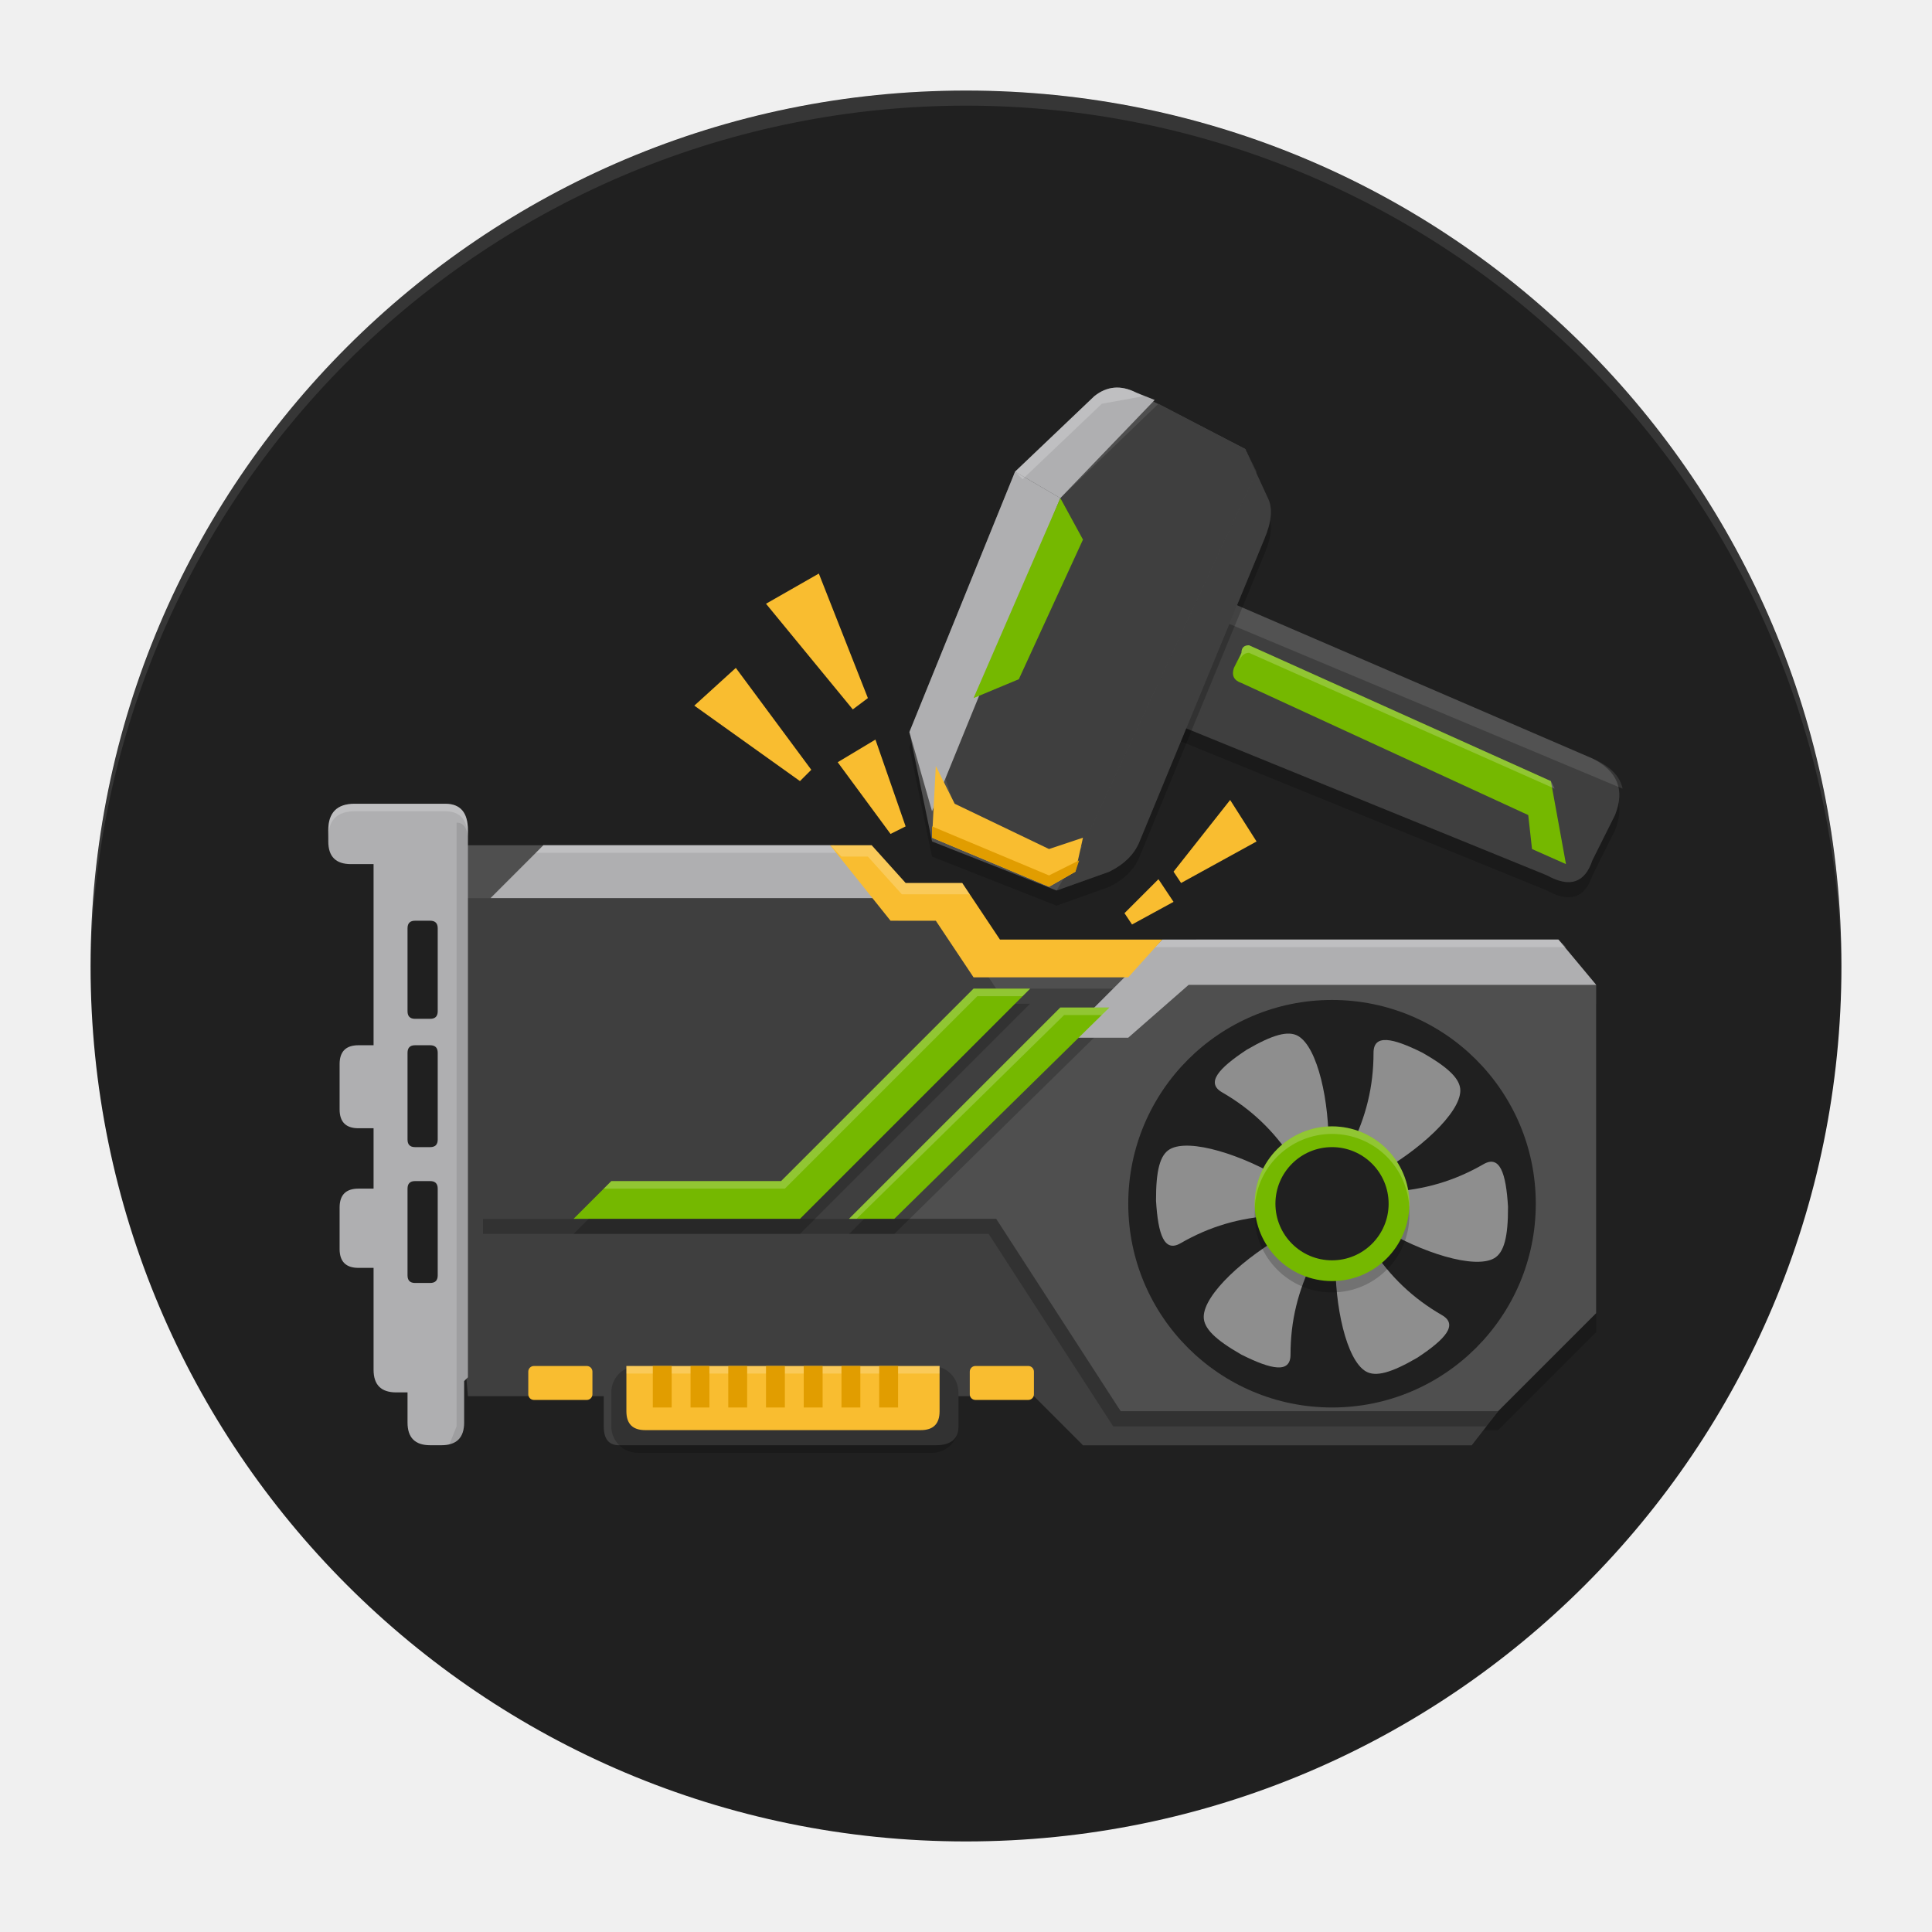
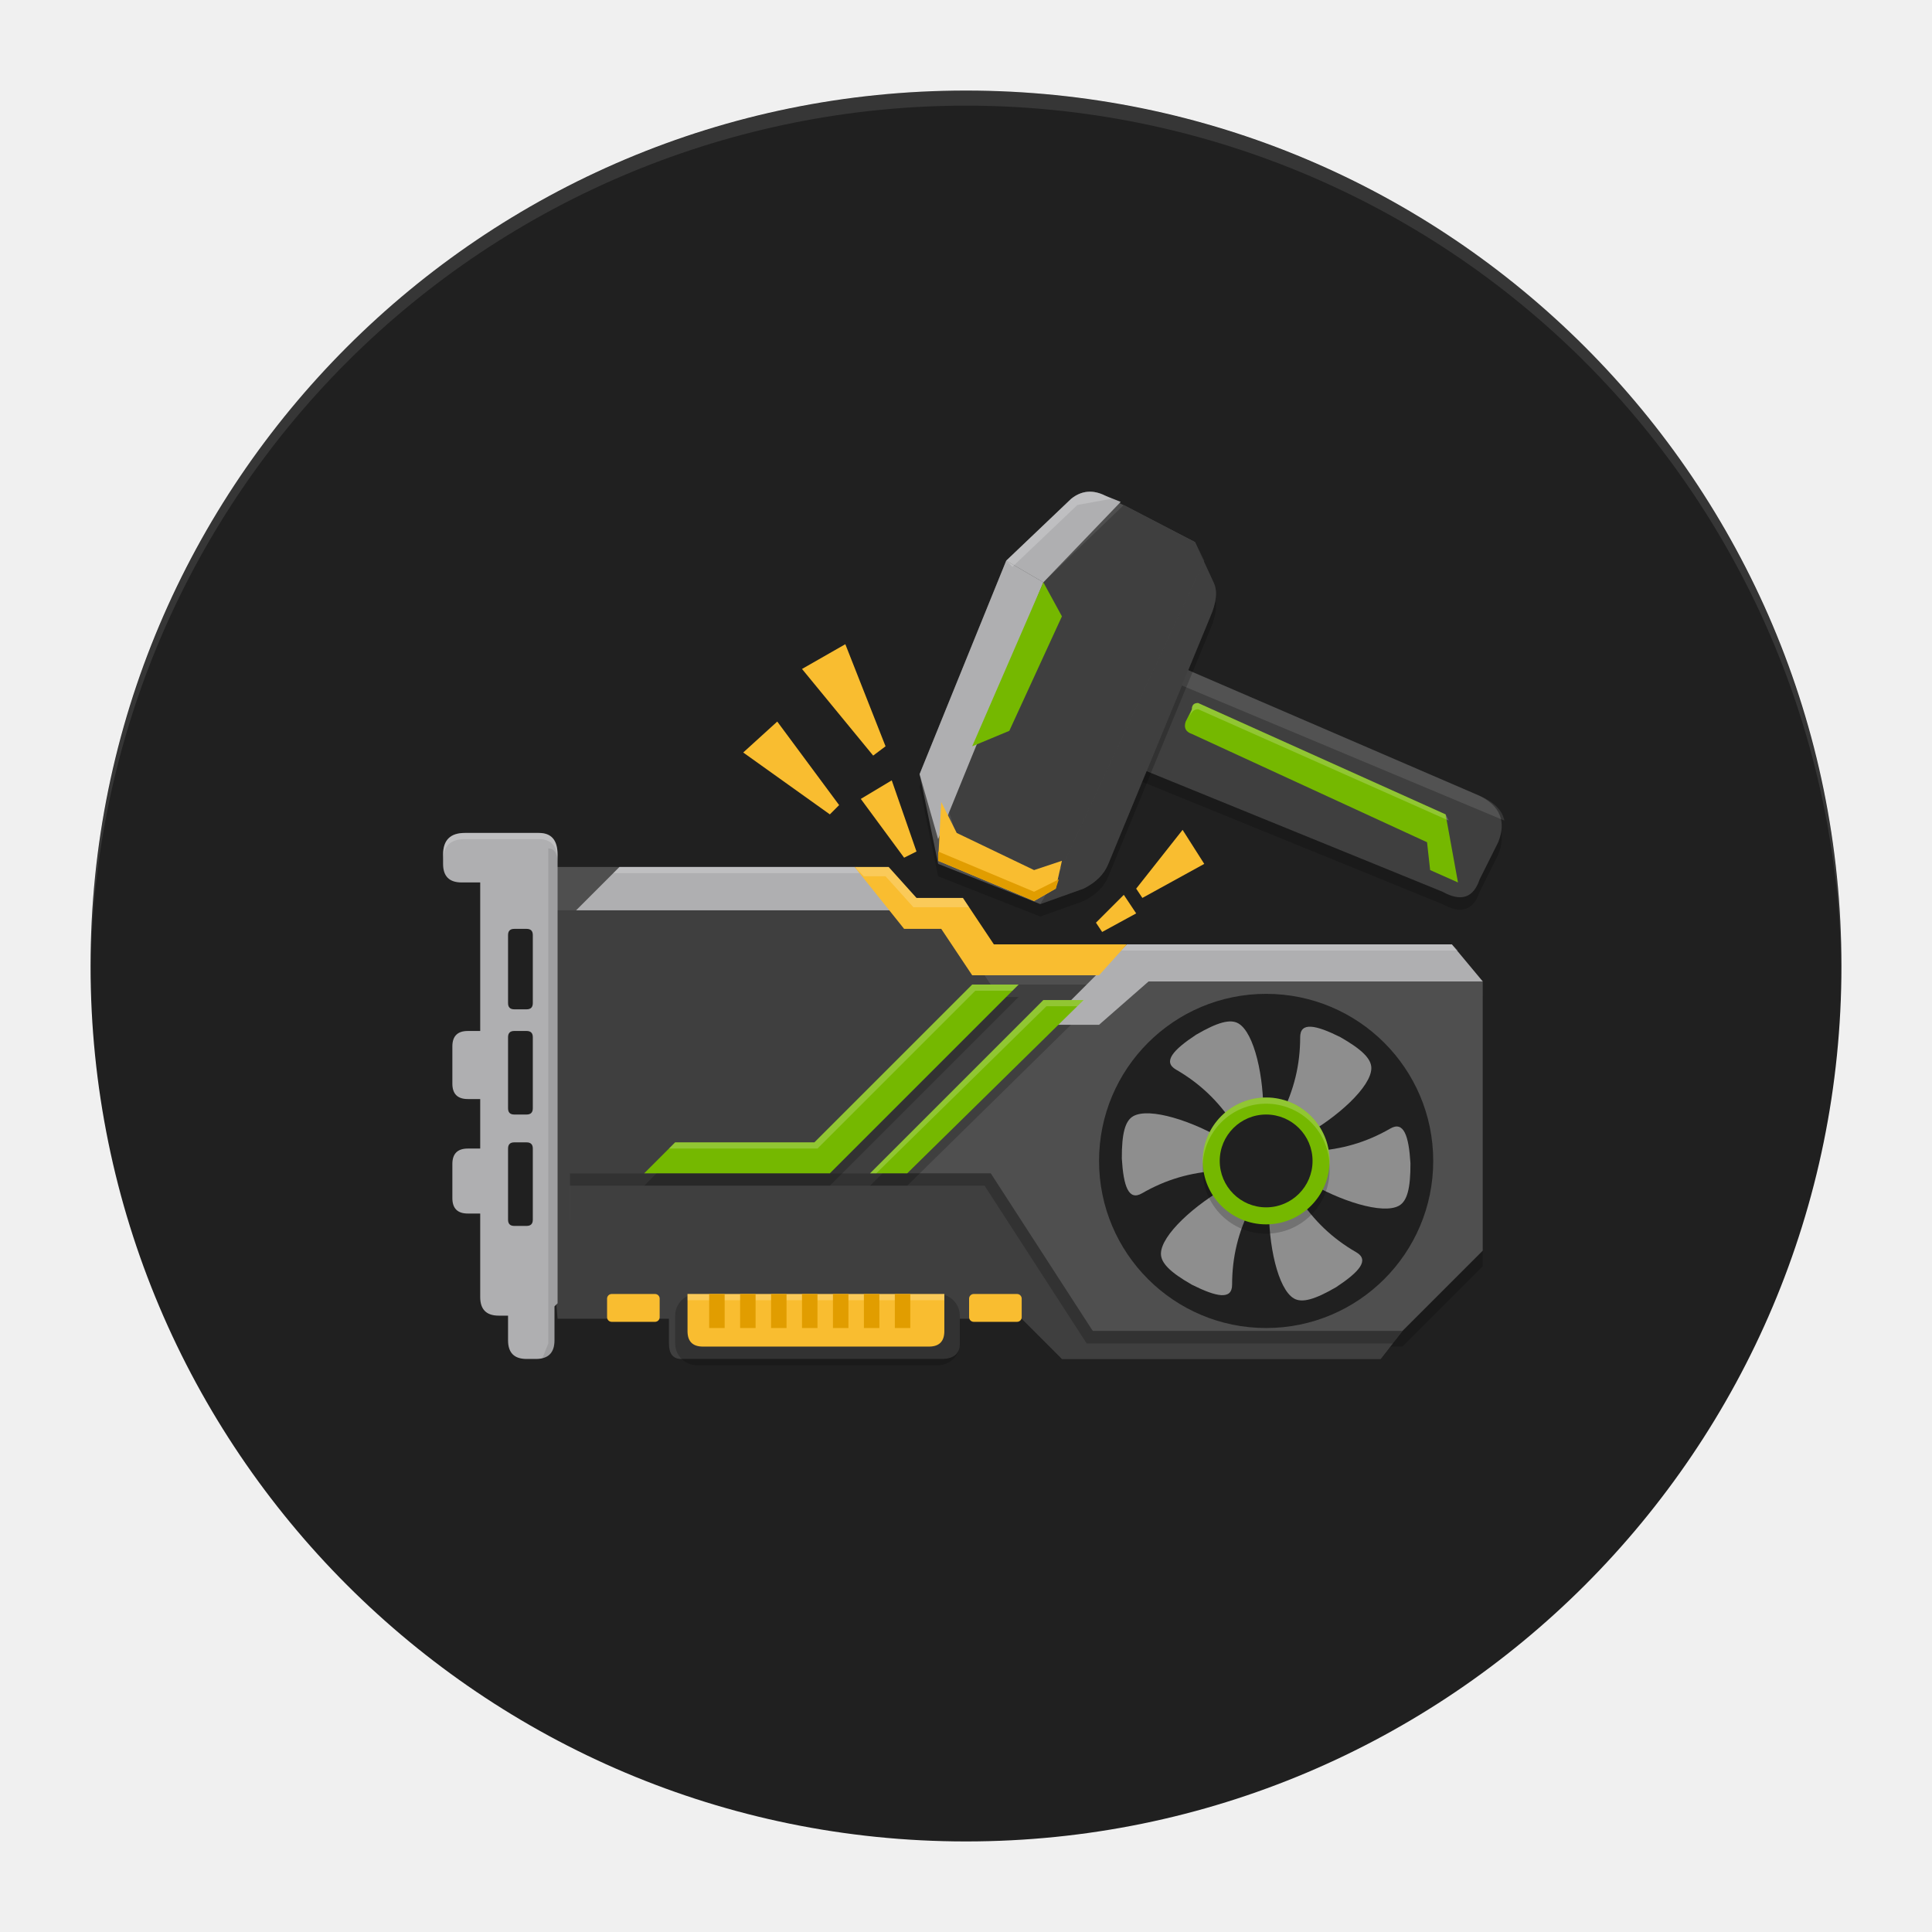
<svg xmlns="http://www.w3.org/2000/svg" width="512" height="512" viewBox="0 0 512 512" fill="none">
  <path d="M256 488C384.13 488 488 384.13 488 256C488 127.87 384.13 24 256 24C127.87 24 24 127.87 24 256C24 384.13 127.87 488 256 488Z" fill="#202020" />
  <path opacity="0.1" d="M24 256C24 194.47 48.443 135.46 91.951 91.951C135.46 48.443 194.47 24 256 24C317.53 24 376.54 48.443 420.049 91.951C463.557 135.46 488 194.47 488 256V260C488 198.47 463.557 139.46 420.049 95.951C376.54 52.443 317.53 28 256 28C194.47 28 135.46 52.443 91.951 95.951C48.443 139.46 24 198.47 24 260V256Z" fill="white" />
-   <path opacity="0.2" d="M120 229H221L236 245H251L264 261H303L317 254H413L423 266V353L397 379H297L267 343H128V328H120V229Z" fill="black" />
-   <path d="M120 323H268L297 374H397L390 383H287L274 370H254V378C254 381.333 252 383 248 383H164C161.333 383 160 381.333 160 378V370H124L120 323Z" fill="#3F3F3F" />
-   <path d="M120 224H221L236 240H251L264 256H303L317 249H413L423 261V348L397 374H297L267 338H128V323H120V224Z" fill="#4F4F4F" />
-   <path d="M120 238H233L238 244H252L264 262H300L292 273H280L236 323H128V338H120V238Z" fill="#3F3F3F" />
-   <path d="M128 323H264L297 374H397L390 383H287L262 347H128V323Z" fill="#3F3F3F" />
-   <path opacity="0.2" d="M128 323H264L297 374H397L394 378H295L262 327H128V323Z" fill="black" />
-   <path opacity="0.2" d="M162 317H207L258 266H273L212 327H152L162 317Z" fill="black" />
-   <path opacity="0.2" d="M225 327L281 271H294L237 327H225Z" fill="black" />
-   <path d="M130 238L144 224H220L234 238H130Z" fill="#AFAFB1" />
-   <path opacity="0.2" d="M144 224H220L222 226H142L144 224Z" fill="white" />
-   <path d="M282 275L308 249H413L423 261H315L299 275H282Z" fill="#AFAFB1" />
-   <path opacity="0.2" d="M308 249H413L415 251H306L308 249Z" fill="white" />
-   <path d="M220 224H231L240 234H255L265 249H308L299 259H258L248 244H236L220 224Z" fill="#F9BD30" />
-   <path opacity="0.2" d="M220 224H231L240 234H255L257 237H239L230 227H223L220 224Z" fill="white" />
-   <path d="M162 313H207L258 262H273L212 323H152L162 313Z" fill="#75B800" />
-   <path d="M225 323L281 267H294L237 323H225Z" fill="#75B800" />
-   <path opacity="0.2" d="M162 313H207L258 262H273L271 264H259L208 315H160L162 313Z" fill="white" />
-   <path opacity="0.2" d="M225 323L281 267H294L292 269H282L227 323H225Z" fill="white" />
-   <path opacity="0.2" d="M247 362H169C165.134 362 162 365.134 162 369V378C162 381.866 165.134 385 169 385H247C250.866 385 254 381.866 254 378V369C254 365.134 250.866 362 247 362Z" fill="black" />
-   <path d="M166 362H249V374C249 377.333 247.333 379 244 379H171C167.667 379 166 377.333 166 374V362Z" fill="#F9BD30" />
-   <path opacity="0.2" d="M166 362H249V364H166V362Z" fill="white" />
-   <path d="M155.5 362H141.5C140.672 362 140 362.672 140 363.5V369.5C140 370.328 140.672 371 141.5 371H155.5C156.328 371 157 370.328 157 369.5V363.5C157 362.672 156.328 362 155.5 362Z" fill="#F9BD30" />
-   <path d="M272.5 362H258.5C257.672 362 257 362.672 257 363.5V369.5C257 370.328 257.672 371 258.5 371H272.5C273.328 371 274 370.328 274 369.5V363.5C274 362.672 273.328 362 272.5 362Z" fill="#F9BD30" />
-   <path d="M178 362H173V373H178V362Z" fill="#E19D00" />
-   <path d="M188 362H183V373H188V362Z" fill="#E19D00" />
-   <path d="M198 362H193V373H198V362Z" fill="#E19D00" />
-   <path d="M208 362H203V373H208V362Z" fill="#E19D00" />
-   <path d="M218 362H213V373H218V362Z" fill="#E19D00" />
-   <path d="M228 362H223V373H228V362Z" fill="#E19D00" />
-   <path d="M238 362H233V373H238V362Z" fill="#E19D00" />
-   <path d="M353 373C382.823 373 407 348.823 407 319C407 289.177 382.823 265 353 265C323.177 265 299 289.177 299 319C299 348.823 323.177 373 353 373Z" fill="#202020" />
-   <path d="M358 304C362 296 364 288 364 279C364 274 369 275 377 279C384 283 387 286 387 289C387 295 376 305 365 311L358 304Z" fill="#8E8E8E" />
-   <path d="M368.49 315.83C377.418 315.294 385.346 313.026 393.14 308.526C397.471 306.026 399.105 310.856 399.64 319.785C399.676 327.847 398.578 331.945 395.98 333.445C390.784 336.445 376.624 331.919 365.928 325.392L368.49 315.83Z" fill="#8E8E8E" />
-   <path d="M363.49 330.83C368.418 338.294 374.346 344.026 382.14 348.526C386.471 351.026 383.105 354.856 375.64 359.785C368.676 363.847 364.578 364.945 361.98 363.445C356.784 360.445 353.624 345.918 353.928 333.392L363.49 330.83Z" fill="#8E8E8E" />
-   <path d="M348 334C344 342 342 350 342 359C342 364 337 363 329 359C322 355 319 352 319 349C319 343 330 333 341 327L348 334Z" fill="#8E8E8E" />
-   <path d="M337.509 322.17C328.581 322.706 320.653 324.974 312.859 329.474C308.528 331.974 306.894 327.144 306.359 318.215C306.323 310.153 307.421 306.055 310.019 304.555C315.215 301.555 329.375 306.081 340.071 312.608L337.509 322.17Z" fill="#8E8E8E" />
-   <path d="M342.509 307.17C337.581 299.706 331.653 293.974 323.859 289.474C319.528 286.974 322.894 283.144 330.359 278.215C337.323 274.153 341.421 273.055 344.019 274.555C349.215 277.555 352.375 292.081 352.071 304.608L342.509 307.17Z" fill="#8E8E8E" />
-   <path opacity="0.2" d="M353 342.5C364.322 342.5 373.5 333.322 373.5 322C373.5 310.678 364.322 301.5 353 301.5C341.678 301.5 332.5 310.678 332.5 322C332.5 333.322 341.678 342.5 353 342.5Z" fill="black" />
-   <path d="M353 339.5C364.322 339.5 373.5 330.322 373.5 319C373.5 307.678 364.322 298.5 353 298.5C341.678 298.5 332.5 307.678 332.5 319C332.5 330.322 341.678 339.5 353 339.5Z" fill="#75B800" />
-   <path d="M353 334C361.284 334 368 327.284 368 319C368 310.716 361.284 304 353 304C344.716 304 338 310.716 338 319C338 327.284 344.716 334 353 334Z" fill="#202020" />
-   <path opacity="0.2" d="M332.5 319C332.5 313.563 334.66 308.349 338.504 304.504C342.349 300.66 347.563 298.5 353 298.5C358.437 298.5 363.651 300.66 367.496 304.504C371.34 308.349 373.5 313.563 373.5 319V321C373.5 315.563 371.34 310.349 367.496 306.504C363.651 302.66 358.437 300.5 353 300.5C347.563 300.5 342.349 302.66 338.504 306.504C334.66 310.349 332.5 315.563 332.5 321V319Z" fill="white" />
-   <path fill-rule="evenodd" clip-rule="evenodd" d="M94 213H118C122 213 124 215.333 124 220V365L123 366V377C123 381 121 383 117 383H114C110 383 108 381 108 377V369H105C101 369 99 367 99 363V336H95C91.667 336 90 334.333 90 331V320C90 316.667 91.667 315 95 315H99V299H95C91.667 299 90 297.333 90 294V282C90 278.667 91.667 277 95 277H99V229H93C89 229 87 227 87 223V220C87 215.333 89.333 213 94 213ZM108 246C108 244.667 108.667 244 110 244H114C115.333 244 116 244.667 116 246V268C116 269.333 115.333 270 114 270H110C108.667 270 108 269.333 108 268V246ZM108 279C108 277.667 108.667 277 110 277H114C115.333 277 116 277.667 116 279V302C116 303.333 115.333 304 114 304H110C108.667 304 108 303.333 108 302V279ZM108 315C108 313.667 108.667 313 110 313H114C115.333 313 116 313.667 116 315V338C116 339.333 115.333 340 114 340H110C108.667 340 108 339.333 108 338V315Z" fill="#AFAFB1" />
-   <path opacity="0.2" d="M94 213H118C122 213 124 215.333 124 220V222C124 217.333 122 215 118 215H94C89.333 215 87 217.333 87 222V220C87 215.333 89.333 213 94 213Z" fill="white" />
-   <path opacity="0.1" d="M121 218C123 218 124 219.667 124 223V365L123 366V377C123 380.333 121.667 382.333 119 383L121 378V218Z" fill="black" />
-   <path d="M203 160L217 152L230 185L226 188L203 160Z" fill="#F9BD30" />
-   <path d="M184 187L195 177L215 204L212 207L184 187Z" fill="#F9BD30" />
-   <path d="M222 202L232 196L240 219L236 221L222 202Z" fill="#F9BD30" />
-   <path d="M311 231L326 212L333 223L313 234L311 231Z" fill="#F9BD30" />
-   <path d="M298 242L307 233L311 239L300 245L298 242Z" fill="#F9BD30" />
-   <path opacity="0.2" d="M313 158L422 205C428.667 208.333 430.667 213.333 428 220L422 232C420 238 416 239.333 410 236L302 192L313 158Z" fill="black" />
-   <path d="M313 154L422 201C428.667 204.333 430.667 209.333 428 216L422 228C420 234 416 235.333 410 232L302 188L313 154Z" fill="#3F3F3F" />
-   <path opacity="0.1" d="M313 154L422 201C426.667 203 429.333 205.667 430 209L313 160V154Z" fill="white" />
-   <path d="M331 171L411 207L415 229L406 225L405 216L329 181C327 180.333 326.333 179 327 177L329 173C329 171.667 329.667 171 331 171Z" fill="#75B800" />
-   <path opacity="0.2" d="M331 171L411 207L412 209L331 173C329.667 173 328.667 174 328 176L329 173C329 171.667 329.667 171 331 171Z" fill="white" />
-   <path opacity="0.2" d="M241 198L269 129L290 109C293.333 106.333 297 106 301 108L330 123L336 136C337.333 138.667 337 142.333 335 147L302 227C300.667 230.333 298 233 294 235L280 240L247 227L241 198Z" fill="black" />
-   <path d="M241 194L269 125L290 105C293.333 102.333 297 102 301 104L330 119L336 132C337.333 134.667 337 138.333 335 143L302 223C300.667 226.333 298 229 294 231L280 236L247 223L241 194Z" fill="#4F4F4F" />
-   <path d="M281 132L307 107L330 119L333 125L287 224L277 230L253 214L247 195L281 132Z" fill="#3F3F3F" />
-   <path opacity="0.2" d="M330 119L336 132C337.333 134.667 337 138.333 335 143L302 223C300.667 226.333 298 229 294 231L280 236L287 224L333 125L330 119Z" fill="black" />
-   <path d="M269 125L281 132L258 188L247 215L241 194L269 125Z" fill="#AFAFB1" />
-   <path d="M269 125L290 105C293.333 102.333 297 102 301 104L306 106L281 132L269 125Z" fill="#AFAFB1" />
-   <path opacity="0.2" d="M269 125L290 105C293.333 102.333 297 102 301 104L303 105L292 107L271 127L269 125Z" fill="white" />
-   <path d="M281 132L287 143L270 180L258 185L281 132Z" fill="#75B800" />
-   <path d="M248 203L253 213L278 225L287 222L285 231L278 235L247 222L248 203Z" fill="#F9BD30" />
-   <path d="M247 219L278 232L286 228L285 231L278 235L247 222V219Z" fill="#E19D00" />
+   <g id="artwork" transform="translate(46.08 46.08) scale(0.82)">
+     <path opacity="0.2" d="M120 229H221L236 245H251L264 261H303L317 254H413L423 266V353L397 379H297L267 343H128V328H120V229Z" fill="black" />
+     <path d="M120 323H268L297 374H397L390 383H287L274 370H254V378C254 381.333 252 383 248 383H164C161.333 383 160 381.333 160 378V370H124L120 323Z" fill="#3F3F3F" />
+     <path d="M120 224H221L236 240H251L264 256H303L317 249H413L423 261V348L397 374H297L267 338H128V323H120V224Z" fill="#4F4F4F" />
+     <path d="M120 238H233L238 244H252L264 262H300L292 273H280L236 323H128V338H120V238Z" fill="#3F3F3F" />
+     <path d="M128 323H264L297 374H397L390 383H287L262 347H128V323Z" fill="#3F3F3F" />
+     <path opacity="0.2" d="M128 323H264L297 374H397L394 378H295L262 327H128V323Z" fill="black" />
+     <path opacity="0.2" d="M162 317H207L258 266H273L212 327H152L162 317Z" fill="black" />
+     <path opacity="0.2" d="M225 327L281 271H294L237 327H225Z" fill="black" />
+     <path d="M130 238L144 224H220L234 238H130Z" fill="#AFAFB1" />
+     <path opacity="0.2" d="M144 224H220L222 226H142L144 224Z" fill="white" />
+     <path d="M282 275L308 249H413L423 261H315L299 275H282Z" fill="#AFAFB1" />
+     <path opacity="0.2" d="M308 249H413L415 251H306L308 249Z" fill="white" />
+     <path d="M220 224H231L240 234H255L265 249H308L299 259H258L248 244H236L220 224Z" fill="#F9BD30" />
+     <path opacity="0.2" d="M220 224H231L240 234H255L257 237H239L230 227H223L220 224Z" fill="white" />
+     <path d="M162 313H207L258 262H273L212 323H152L162 313Z" fill="#75B800" />
+     <path d="M225 323L281 267H294L237 323H225Z" fill="#75B800" />
+     <path opacity="0.2" d="M162 313H207L258 262H273L271 264H259L208 315H160L162 313Z" fill="white" />
+     <path opacity="0.2" d="M225 323L281 267H294L292 269H282L227 323H225Z" fill="white" />
+     <path opacity="0.2" d="M247 362H169C165.134 362 162 365.134 162 369V378C162 381.866 165.134 385 169 385H247C250.866 385 254 381.866 254 378V369C254 365.134 250.866 362 247 362Z" fill="black" />
+     <path d="M166 362H249V374C249 377.333 247.333 379 244 379H171C167.667 379 166 377.333 166 374V362Z" fill="#F9BD30" />
+     <path opacity="0.2" d="M166 362H249V364H166V362Z" fill="white" />
+     <path d="M155.5 362H141.5C140.672 362 140 362.672 140 363.5V369.5C140 370.328 140.672 371 141.5 371H155.5C156.328 371 157 370.328 157 369.5V363.5C157 362.672 156.328 362 155.5 362Z" fill="#F9BD30" />
+     <path d="M272.5 362H258.5C257.672 362 257 362.672 257 363.5V369.5C257 370.328 257.672 371 258.5 371H272.5C273.328 371 274 370.328 274 369.5V363.5C274 362.672 273.328 362 272.5 362Z" fill="#F9BD30" />
+     <path d="M178 362H173V373H178V362Z" fill="#E19D00" />
+     <path d="M188 362H183V373H188V362Z" fill="#E19D00" />
+     <path d="M198 362H193V373H198V362Z" fill="#E19D00" />
+     <path d="M208 362H203V373H208V362Z" fill="#E19D00" />
+     <path d="M218 362H213V373H218V362Z" fill="#E19D00" />
+     <path d="M228 362H223V373H228V362Z" fill="#E19D00" />
+     <path d="M238 362H233V373H238V362Z" fill="#E19D00" />
+     <path d="M353 373C382.823 373 407 348.823 407 319C407 289.177 382.823 265 353 265C323.177 265 299 289.177 299 319C299 348.823 323.177 373 353 373Z" fill="#202020" />
+     <path d="M358 304C362 296 364 288 364 279C364 274 369 275 377 279C384 283 387 286 387 289C387 295 376 305 365 311L358 304Z" fill="#8E8E8E" />
+     <path d="M368.49 315.83C377.418 315.294 385.346 313.026 393.14 308.526C397.471 306.026 399.105 310.856 399.64 319.785C399.676 327.847 398.578 331.945 395.98 333.445C390.784 336.445 376.624 331.919 365.928 325.392L368.49 315.83Z" fill="#8E8E8E" />
+     <path d="M363.49 330.83C368.418 338.294 374.346 344.026 382.14 348.526C386.471 351.026 383.105 354.856 375.64 359.785C368.676 363.847 364.578 364.945 361.98 363.445C356.784 360.445 353.624 345.918 353.928 333.392L363.49 330.83Z" fill="#8E8E8E" />
+     <path d="M348 334C344 342 342 350 342 359C342 364 337 363 329 359C322 355 319 352 319 349C319 343 330 333 341 327L348 334Z" fill="#8E8E8E" />
+     <path d="M337.509 322.17C328.581 322.706 320.653 324.974 312.859 329.474C308.528 331.974 306.894 327.144 306.359 318.215C306.323 310.153 307.421 306.055 310.019 304.555C315.215 301.555 329.375 306.081 340.071 312.608L337.509 322.17Z" fill="#8E8E8E" />
+     <path d="M342.509 307.17C337.581 299.706 331.653 293.974 323.859 289.474C319.528 286.974 322.894 283.144 330.359 278.215C337.323 274.153 341.421 273.055 344.019 274.555C349.215 277.555 352.375 292.081 352.071 304.608L342.509 307.17Z" fill="#8E8E8E" />
+     <path opacity="0.2" d="M353 342.5C364.322 342.5 373.5 333.322 373.5 322C373.5 310.678 364.322 301.5 353 301.5C341.678 301.5 332.5 310.678 332.5 322C332.5 333.322 341.678 342.5 353 342.5Z" fill="black" />
+     <path d="M353 339.5C364.322 339.5 373.5 330.322 373.5 319C373.5 307.678 364.322 298.5 353 298.5C341.678 298.5 332.5 307.678 332.5 319C332.5 330.322 341.678 339.5 353 339.5Z" fill="#75B800" />
+     <path d="M353 334C361.284 334 368 327.284 368 319C368 310.716 361.284 304 353 304C344.716 304 338 310.716 338 319C338 327.284 344.716 334 353 334Z" fill="#202020" />
+     <path opacity="0.2" d="M332.5 319C332.5 313.563 334.66 308.349 338.504 304.504C342.349 300.66 347.563 298.5 353 298.5C358.437 298.5 363.651 300.66 367.496 304.504C371.34 308.349 373.5 313.563 373.5 319V321C373.5 315.563 371.34 310.349 367.496 306.504C363.651 302.66 358.437 300.5 353 300.5C347.563 300.5 342.349 302.66 338.504 306.504C334.66 310.349 332.5 315.563 332.5 321V319Z" fill="white" />
+     <path fill-rule="evenodd" clip-rule="evenodd" d="M94 213H118C122 213 124 215.333 124 220V365L123 366V377C123 381 121 383 117 383H114C110 383 108 381 108 377V369H105C101 369 99 367 99 363V336H95C91.667 336 90 334.333 90 331V320C90 316.667 91.667 315 95 315H99V299H95C91.667 299 90 297.333 90 294V282C90 278.667 91.667 277 95 277H99V229H93C89 229 87 227 87 223V220C87 215.333 89.333 213 94 213ZM108 246C108 244.667 108.667 244 110 244H114C115.333 244 116 244.667 116 246V268C116 269.333 115.333 270 114 270H110C108.667 270 108 269.333 108 268V246ZM108 279C108 277.667 108.667 277 110 277H114C115.333 277 116 277.667 116 279V302C116 303.333 115.333 304 114 304H110C108.667 304 108 303.333 108 302V279ZM108 315C108 313.667 108.667 313 110 313H114C115.333 313 116 313.667 116 315V338C116 339.333 115.333 340 114 340H110C108.667 340 108 339.333 108 338V315Z" fill="#AFAFB1" />
+     <path opacity="0.2" d="M94 213H118C122 213 124 215.333 124 220V222C124 217.333 122 215 118 215H94C89.333 215 87 217.333 87 222V220C87 215.333 89.333 213 94 213Z" fill="white" />
+     <path opacity="0.1" d="M121 218C123 218 124 219.667 124 223V365L123 366V377C123 380.333 121.667 382.333 119 383L121 378V218Z" fill="black" />
+     <path d="M203 160L217 152L230 185L226 188L203 160Z" fill="#F9BD30" />
+     <path d="M184 187L195 177L215 204L212 207L184 187Z" fill="#F9BD30" />
+     <path d="M222 202L232 196L240 219L236 221L222 202Z" fill="#F9BD30" />
+     <path d="M311 231L326 212L333 223L313 234L311 231Z" fill="#F9BD30" />
+     <path d="M298 242L307 233L311 239L300 245L298 242Z" fill="#F9BD30" />
+     <path opacity="0.2" d="M313 158L422 205C428.667 208.333 430.667 213.333 428 220L422 232C420 238 416 239.333 410 236L302 192L313 158Z" fill="black" />
+     <path d="M313 154L422 201C428.667 204.333 430.667 209.333 428 216L422 228C420 234 416 235.333 410 232L302 188L313 154Z" fill="#3F3F3F" />
+     <path opacity="0.1" d="M313 154L422 201C426.667 203 429.333 205.667 430 209L313 160V154Z" fill="white" />
+     <path d="M331 171L411 207L415 229L406 225L405 216L329 181C327 180.333 326.333 179 327 177L329 173C329 171.667 329.667 171 331 171Z" fill="#75B800" />
+     <path opacity="0.2" d="M331 171L411 207L412 209L331 173C329.667 173 328.667 174 328 176L329 173C329 171.667 329.667 171 331 171Z" fill="white" />
+     <path opacity="0.2" d="M241 198L269 129L290 109C293.333 106.333 297 106 301 108L330 123L336 136C337.333 138.667 337 142.333 335 147L302 227C300.667 230.333 298 233 294 235L280 240L247 227L241 198Z" fill="black" />
+     <path d="M241 194L269 125L290 105C293.333 102.333 297 102 301 104L330 119L336 132C337.333 134.667 337 138.333 335 143L302 223C300.667 226.333 298 229 294 231L280 236L247 223L241 194Z" fill="#4F4F4F" />
+     <path d="M281 132L307 107L330 119L333 125L287 224L277 230L253 214L247 195L281 132Z" fill="#3F3F3F" />
+     <path opacity="0.2" d="M330 119L336 132C337.333 134.667 337 138.333 335 143L302 223C300.667 226.333 298 229 294 231L280 236L287 224L333 125L330 119Z" fill="black" />
+     <path d="M269 125L281 132L258 188L247 215L241 194L269 125Z" fill="#AFAFB1" />
+     <path d="M269 125L290 105C293.333 102.333 297 102 301 104L306 106L281 132L269 125Z" fill="#AFAFB1" />
+     <path opacity="0.2" d="M269 125L290 105C293.333 102.333 297 102 301 104L303 105L292 107L271 127L269 125Z" fill="white" />
+     <path d="M281 132L287 143L270 180L258 185L281 132Z" fill="#75B800" />
+     <path d="M248 203L253 213L278 225L287 222L285 231L278 235L247 222L248 203Z" fill="#F9BD30" />
+     <path d="M247 219L278 232L286 228L285 231L278 235L247 222V219Z" fill="#E19D00" />
+   </g>
</svg>
